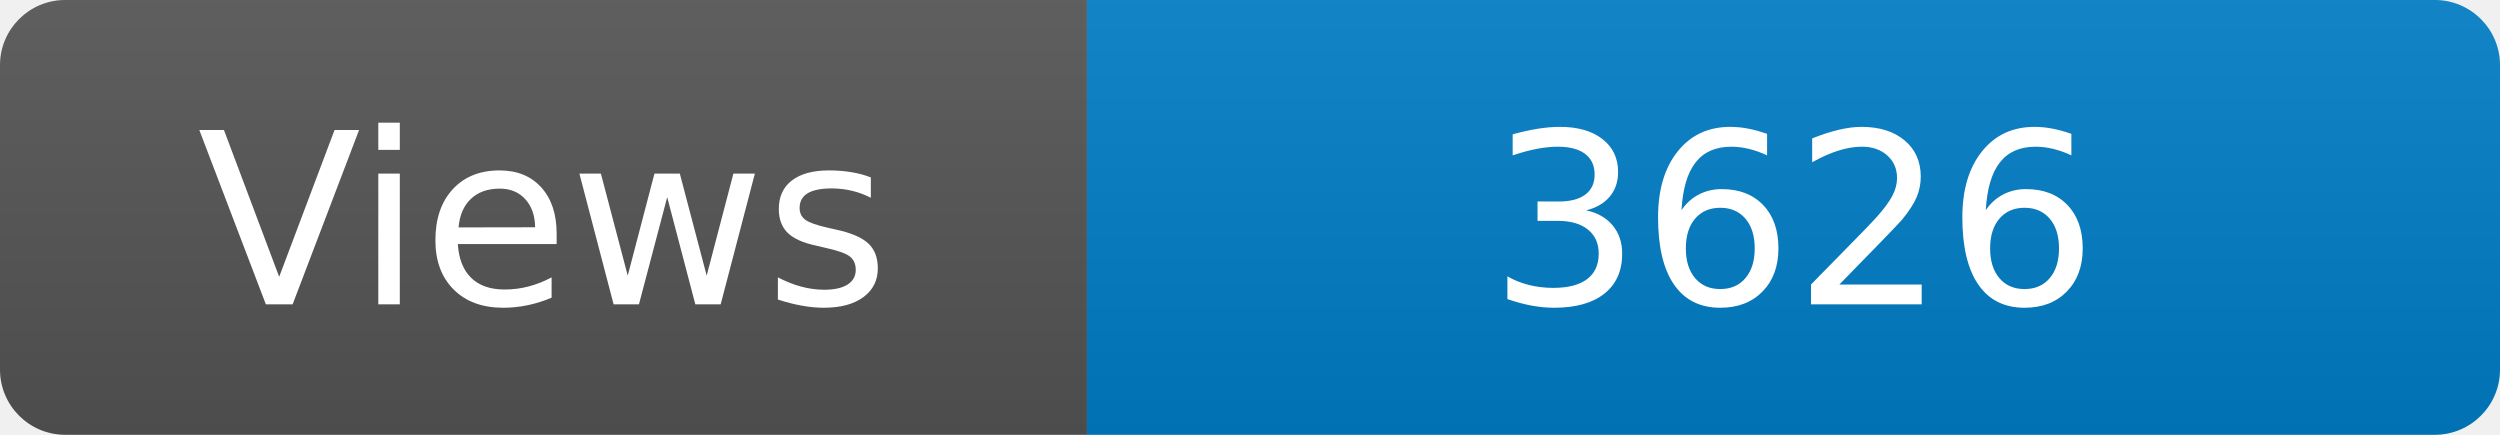
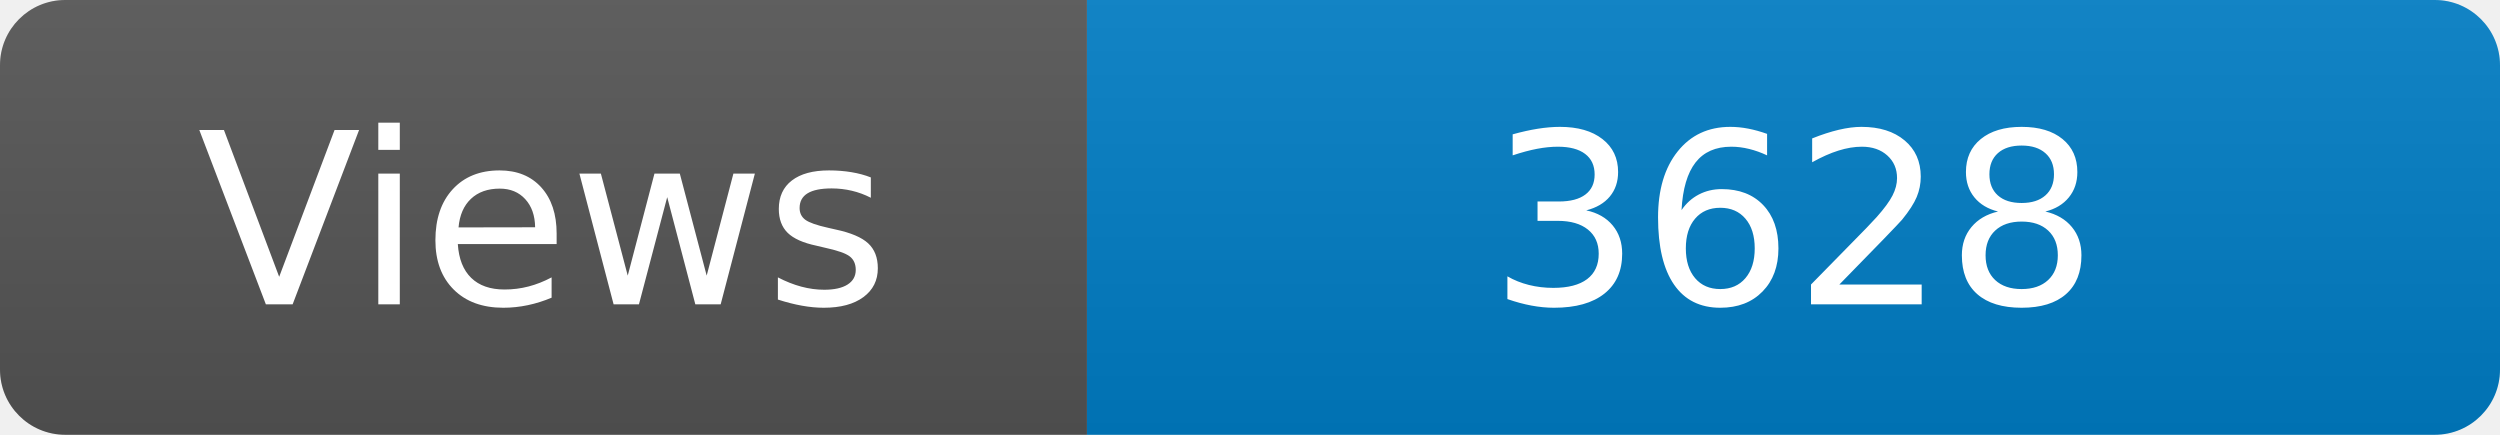
<svg xmlns="http://www.w3.org/2000/svg" width="115" height="20" role="img" aria-label="Maintained?: yes">
  <linearGradient id="s" x2="0" y2="100%">
    <stop offset="0" stop-color="#bbb" stop-opacity=".1" />
    <stop offset="1" stop-opacity=".1" />
  </linearGradient>
  <clipPath id="r">
    <rect width="115" height="20" rx="3" fill="#fff" />
  </clipPath>
  <g clip-path="url(#r)">
    <rect width="50" height="20" fill="#555" />
    <rect x="50" width="160" height="20" fill="#007ec6" />
    <rect width="115" height="20" fill="url(#s)" />
  </g>
  <g fill="#fff" text-anchor="middle" font-family="Verdana,Geneva,DejaVu Sans,sans-serif" font-size="110">
    <text x="250" y="140" transform="scale(.1)" fill="#fff">Views</text>
-     <text x="825" y="140" transform="scale(.1)" fill="#fff">3626</text>
+     <text x="825" y="140" transform="scale(.1)" fill="#fff">3628</text>
  </g>
</svg>
